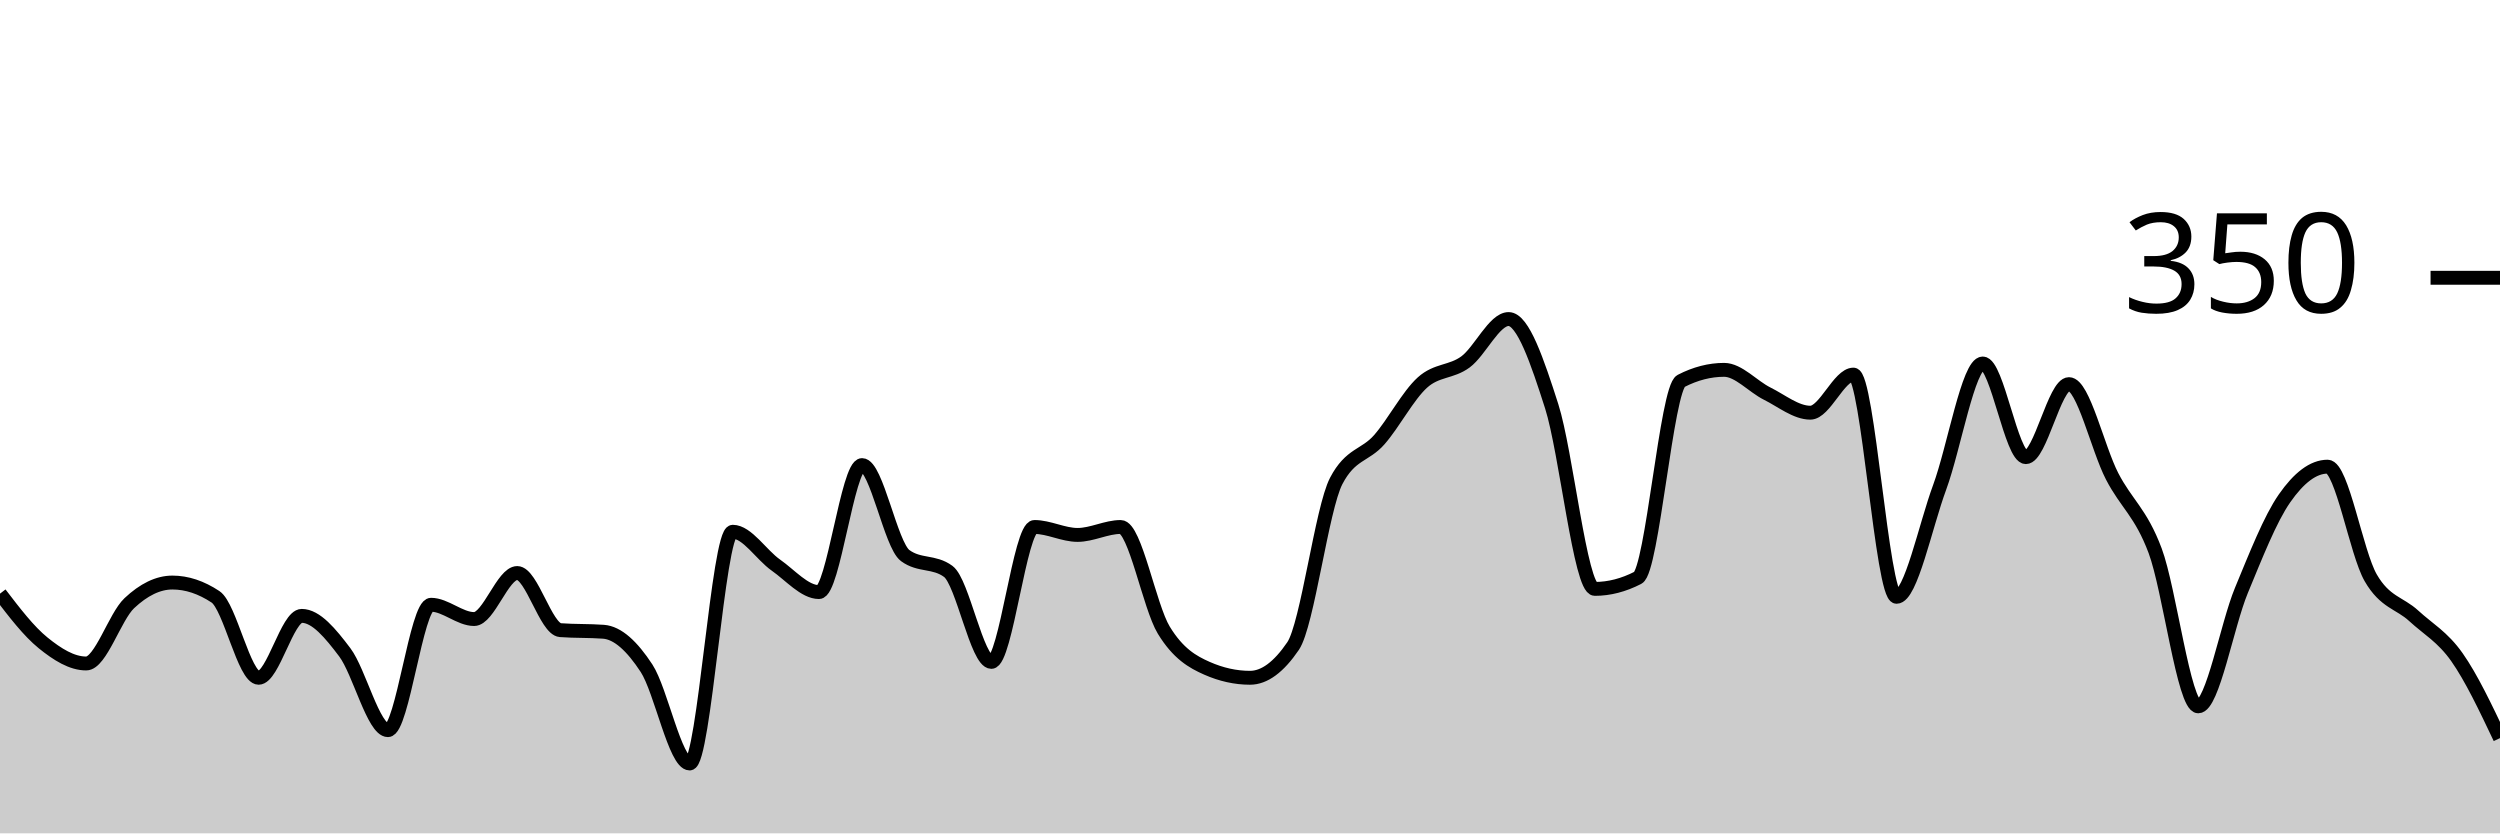
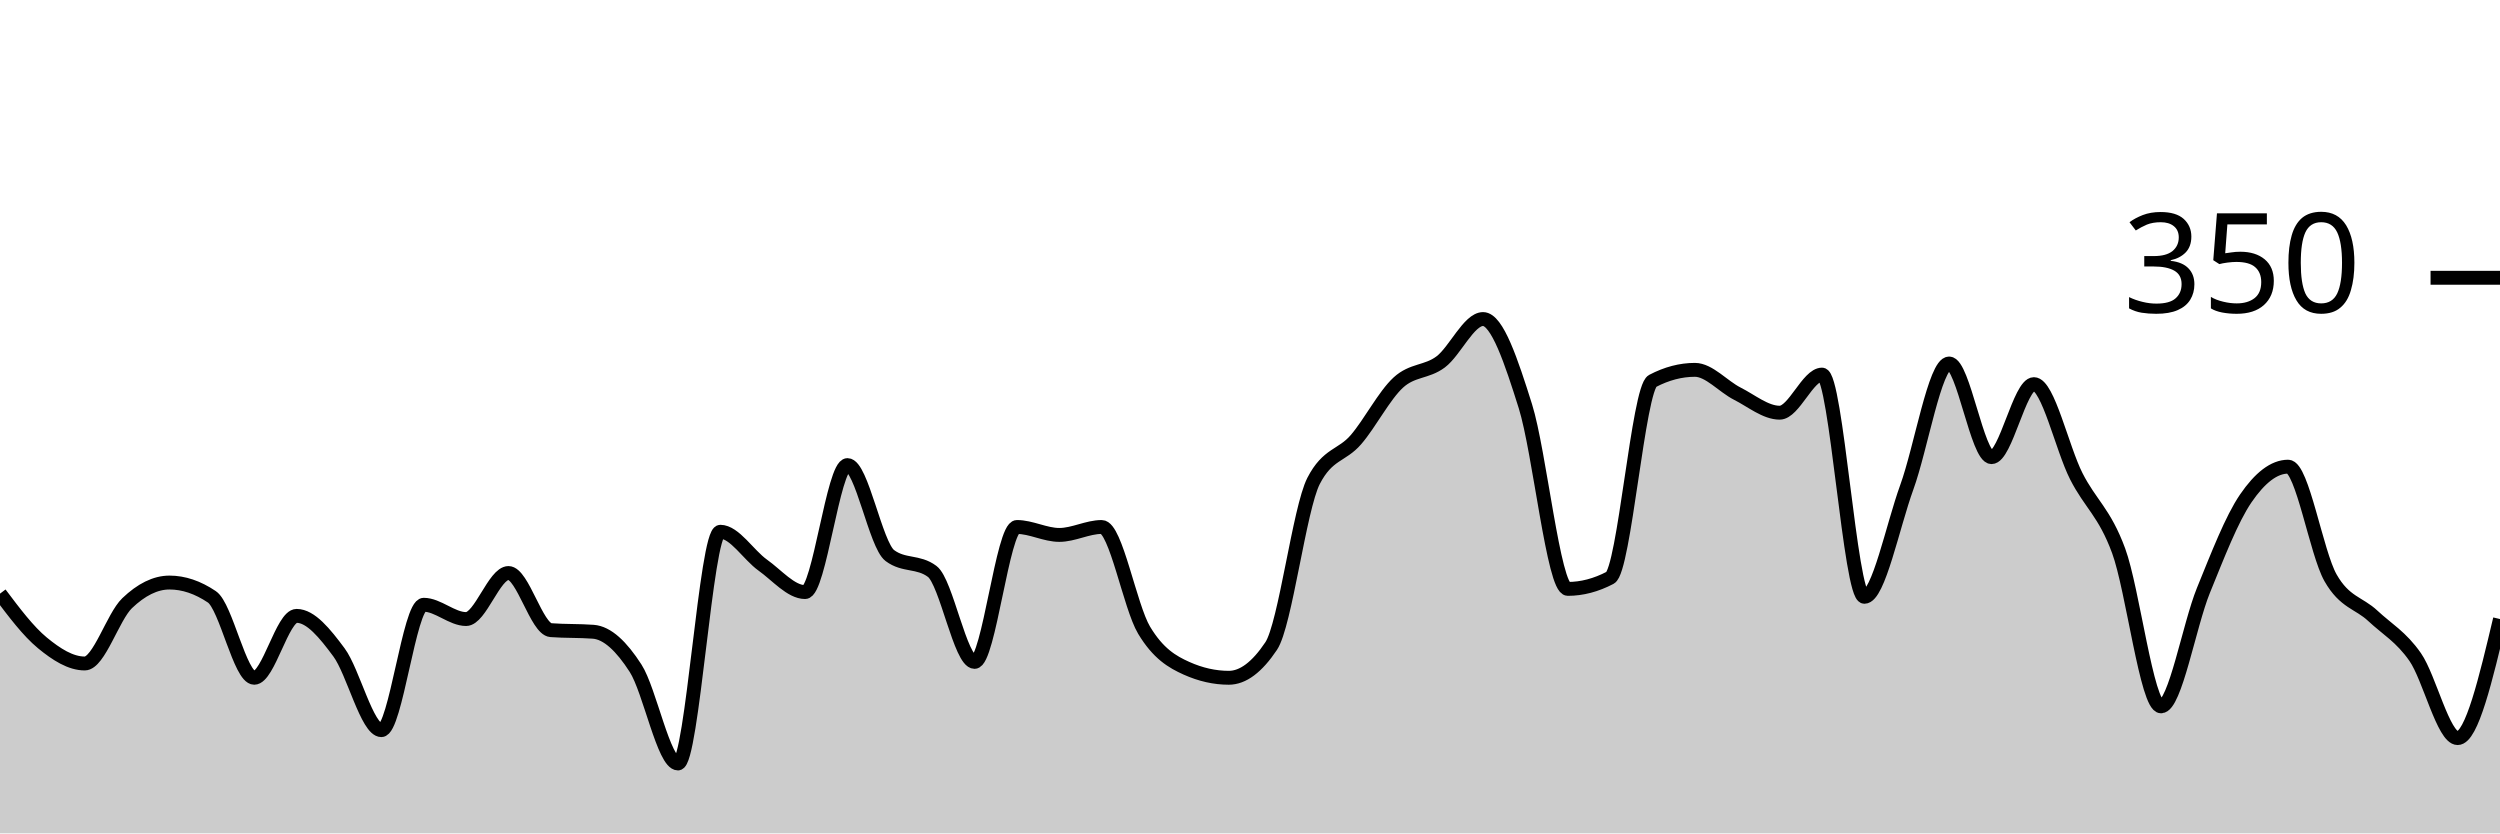
<svg xmlns="http://www.w3.org/2000/svg" viewBox="0 0 180 60">
  <g transform="translate(0,20)">
-     <path class="area" fill="rgba(0, 0, 0, 0.2)" d="M0,22.743C1.034,24.095,2.069,25.448,3.103,26.286C4.138,27.124,5.172,27.771,6.207,27.771C7.241,27.771,8.276,24.4,9.31,23.429C10.345,22.457,11.379,21.943,12.414,21.943C13.448,21.943,14.483,22.286,15.517,22.971C16.552,23.657,17.586,28.8,18.621,28.8C19.655,28.8,20.69,24.343,21.724,24.343C22.759,24.343,23.793,25.6,24.828,26.971C25.862,28.343,26.897,32.571,27.931,32.571C28.966,32.571,30,23.543,31.034,23.543C32.069,23.543,33.103,24.571,34.138,24.571C35.172,24.571,36.207,21.257,37.241,21.257C38.276,21.257,39.31,25.295,40.345,25.371C41.379,25.448,42.414,25.41,43.448,25.486C44.483,25.562,45.517,26.533,46.552,28.114C47.586,29.695,48.621,34.971,49.655,34.971C50.69,34.971,51.724,18.286,52.759,18.286C53.793,18.286,54.828,19.962,55.862,20.686C56.897,21.41,57.931,22.629,58.966,22.629C60,22.629,61.034,13.486,62.069,13.486C63.103,13.486,64.138,19.238,65.172,20C66.207,20.762,67.241,20.381,68.276,21.143C69.31,21.905,70.345,27.657,71.379,27.657C72.414,27.657,73.448,17.943,74.483,17.943C75.517,17.943,76.552,18.514,77.586,18.514C78.621,18.514,79.655,17.943,80.69,17.943C81.724,17.943,82.759,23.676,83.793,25.371C84.828,27.067,85.862,27.657,86.897,28.114C87.931,28.571,88.966,28.8,90,28.8C91.034,28.8,92.069,28.038,93.103,26.514C94.138,24.99,95.172,16.61,96.207,14.629C97.241,12.648,98.276,12.838,99.31,11.657C100.345,10.476,101.379,8.476,102.414,7.543C103.448,6.61,104.483,6.819,105.517,6.057C106.552,5.295,107.586,2.971,108.621,2.971C109.655,2.971,110.69,6.019,111.724,9.257C112.759,12.495,113.793,22.4,114.828,22.4C115.862,22.4,116.897,22.133,117.931,21.6C118.966,21.067,120,7.962,121.034,7.429C122.069,6.895,123.103,6.629,124.138,6.629C125.172,6.629,126.207,7.829,127.241,8.343C128.276,8.857,129.31,9.714,130.345,9.714C131.379,9.714,132.414,6.971,133.448,6.971C134.483,6.971,135.517,22.971,136.552,22.971C137.586,22.971,138.621,17.886,139.655,15.086C140.69,12.286,141.724,6.171,142.759,6.171C143.793,6.171,144.828,12.914,145.862,12.914C146.897,12.914,147.931,7.657,148.966,7.657C150,7.657,151.034,12.286,152.069,14.286C153.103,16.286,154.138,16.895,155.172,19.657C156.207,22.419,157.241,30.857,158.276,30.857C159.31,30.857,160.345,25.01,161.379,22.514C162.414,20.019,163.448,17.371,164.483,15.886C165.517,14.4,166.552,13.6,167.586,13.6C168.621,13.6,169.655,19.81,170.69,21.6C171.724,23.39,172.759,23.39,173.793,24.343C174.828,25.295,175.862,25.848,176.897,27.314C177.931,28.781,178.966,30.962,180,33.143L180,40C178.966,40,177.931,40,176.897,40C175.862,40,174.828,40,173.793,40C172.759,40,171.724,40,170.69,40C169.655,40,168.621,40,167.586,40C166.552,40,165.517,40,164.483,40C163.448,40,162.414,40,161.379,40C160.345,40,159.31,40,158.276,40C157.241,40,156.207,40,155.172,40C154.138,40,153.103,40,152.069,40C151.034,40,150,40,148.966,40C147.931,40,146.897,40,145.862,40C144.828,40,143.793,40,142.759,40C141.724,40,140.69,40,139.655,40C138.621,40,137.586,40,136.552,40C135.517,40,134.483,40,133.448,40C132.414,40,131.379,40,130.345,40C129.31,40,128.276,40,127.241,40C126.207,40,125.172,40,124.138,40C123.103,40,122.069,40,121.034,40C120,40,118.966,40,117.931,40C116.897,40,115.862,40,114.828,40C113.793,40,112.759,40,111.724,40C110.69,40,109.655,40,108.621,40C107.586,40,106.552,40,105.517,40C104.483,40,103.448,40,102.414,40C101.379,40,100.345,40,99.31,40C98.276,40,97.241,40,96.207,40C95.172,40,94.138,40,93.103,40C92.069,40,91.034,40,90,40C88.966,40,87.931,40,86.897,40C85.862,40,84.828,40,83.793,40C82.759,40,81.724,40,80.69,40C79.655,40,78.621,40,77.586,40C76.552,40,75.517,40,74.483,40C73.448,40,72.414,40,71.379,40C70.345,40,69.31,40,68.276,40C67.241,40,66.207,40,65.172,40C64.138,40,63.103,40,62.069,40C61.034,40,60,40,58.966,40C57.931,40,56.897,40,55.862,40C54.828,40,53.793,40,52.759,40C51.724,40,50.69,40,49.655,40C48.621,40,47.586,40,46.552,40C45.517,40,44.483,40,43.448,40C42.414,40,41.379,40,40.345,40C39.31,40,38.276,40,37.241,40C36.207,40,35.172,40,34.138,40C33.103,40,32.069,40,31.034,40C30,40,28.966,40,27.931,40C26.897,40,25.862,40,24.828,40C23.793,40,22.759,40,21.724,40C20.69,40,19.655,40,18.621,40C17.586,40,16.552,40,15.517,40C14.483,40,13.448,40,12.414,40C11.379,40,10.345,40,9.31,40C8.276,40,7.241,40,6.207,40C5.172,40,4.138,40,3.103,40C2.069,40,1.034,40,0,40Z" />
-     <path class="line" stroke="black" fill="none" d="M0,22.743C1.034,24.095,2.069,25.448,3.103,26.286C4.138,27.124,5.172,27.771,6.207,27.771C7.241,27.771,8.276,24.4,9.31,23.429C10.345,22.457,11.379,21.943,12.414,21.943C13.448,21.943,14.483,22.286,15.517,22.971C16.552,23.657,17.586,28.8,18.621,28.8C19.655,28.8,20.69,24.343,21.724,24.343C22.759,24.343,23.793,25.6,24.828,26.971C25.862,28.343,26.897,32.571,27.931,32.571C28.966,32.571,30,23.543,31.034,23.543C32.069,23.543,33.103,24.571,34.138,24.571C35.172,24.571,36.207,21.257,37.241,21.257C38.276,21.257,39.31,25.295,40.345,25.371C41.379,25.448,42.414,25.41,43.448,25.486C44.483,25.562,45.517,26.533,46.552,28.114C47.586,29.695,48.621,34.971,49.655,34.971C50.69,34.971,51.724,18.286,52.759,18.286C53.793,18.286,54.828,19.962,55.862,20.686C56.897,21.41,57.931,22.629,58.966,22.629C60,22.629,61.034,13.486,62.069,13.486C63.103,13.486,64.138,19.238,65.172,20C66.207,20.762,67.241,20.381,68.276,21.143C69.31,21.905,70.345,27.657,71.379,27.657C72.414,27.657,73.448,17.943,74.483,17.943C75.517,17.943,76.552,18.514,77.586,18.514C78.621,18.514,79.655,17.943,80.69,17.943C81.724,17.943,82.759,23.676,83.793,25.371C84.828,27.067,85.862,27.657,86.897,28.114C87.931,28.571,88.966,28.8,90,28.8C91.034,28.8,92.069,28.038,93.103,26.514C94.138,24.99,95.172,16.61,96.207,14.629C97.241,12.648,98.276,12.838,99.31,11.657C100.345,10.476,101.379,8.476,102.414,7.543C103.448,6.61,104.483,6.819,105.517,6.057C106.552,5.295,107.586,2.971,108.621,2.971C109.655,2.971,110.69,6.019,111.724,9.257C112.759,12.495,113.793,22.4,114.828,22.4C115.862,22.4,116.897,22.133,117.931,21.6C118.966,21.067,120,7.962,121.034,7.429C122.069,6.895,123.103,6.629,124.138,6.629C125.172,6.629,126.207,7.829,127.241,8.343C128.276,8.857,129.31,9.714,130.345,9.714C131.379,9.714,132.414,6.971,133.448,6.971C134.483,6.971,135.517,22.971,136.552,22.971C137.586,22.971,138.621,17.886,139.655,15.086C140.69,12.286,141.724,6.171,142.759,6.171C143.793,6.171,144.828,12.914,145.862,12.914C146.897,12.914,147.931,7.657,148.966,7.657C150,7.657,151.034,12.286,152.069,14.286C153.103,16.286,154.138,16.895,155.172,19.657C156.207,22.419,157.241,30.857,158.276,30.857C159.31,30.857,160.345,25.01,161.379,22.514C162.414,20.019,163.448,17.371,164.483,15.886C165.517,14.4,166.552,13.6,167.586,13.6C168.621,13.6,169.655,19.81,170.69,21.6C171.724,23.39,172.759,23.39,173.793,24.343C174.828,25.295,175.862,25.848,176.897,27.314C177.931,28.781,178.966,30.962,180,33.143" />
+     <path class="area" fill="rgba(0, 0, 0, 0.2)" d="M0,22.743C1.017,24.095,2.034,25.448,3.051,26.286C4.068,27.124,5.085,27.771,6.102,27.771C7.119,27.771,8.136,24.4,9.153,23.429C10.169,22.457,11.186,21.943,12.203,21.943C13.22,21.943,14.237,22.286,15.254,22.971C16.271,23.657,17.288,28.8,18.305,28.8C19.322,28.8,20.339,24.343,21.356,24.343C22.373,24.343,23.39,25.6,24.407,26.971C25.424,28.343,26.441,32.571,27.458,32.571C28.475,32.571,29.492,23.543,30.508,23.543C31.525,23.543,32.542,24.571,33.559,24.571C34.576,24.571,35.593,21.257,36.61,21.257C37.627,21.257,38.644,25.295,39.661,25.371C40.678,25.448,41.695,25.41,42.712,25.486C43.729,25.562,44.746,26.533,45.763,28.114C46.78,29.695,47.797,34.971,48.814,34.971C49.831,34.971,50.847,18.286,51.864,18.286C52.881,18.286,53.898,19.962,54.915,20.686C55.932,21.41,56.949,22.629,57.966,22.629C58.983,22.629,60,13.486,61.017,13.486C62.034,13.486,63.051,19.238,64.068,20C65.085,20.762,66.102,20.381,67.119,21.143C68.136,21.905,69.153,27.657,70.169,27.657C71.186,27.657,72.203,17.943,73.22,17.943C74.237,17.943,75.254,18.514,76.271,18.514C77.288,18.514,78.305,17.943,79.322,17.943C80.339,17.943,81.356,23.676,82.373,25.371C83.39,27.067,84.407,27.657,85.424,28.114C86.441,28.571,87.458,28.8,88.475,28.8C89.492,28.8,90.508,28.038,91.525,26.514C92.542,24.99,93.559,16.61,94.576,14.629C95.593,12.648,96.61,12.838,97.627,11.657C98.644,10.476,99.661,8.476,100.678,7.543C101.695,6.61,102.712,6.819,103.729,6.057C104.746,5.295,105.763,2.971,106.78,2.971C107.797,2.971,108.814,6.019,109.831,9.257C110.847,12.495,111.864,22.4,112.881,22.4C113.898,22.4,114.915,22.133,115.932,21.6C116.949,21.067,117.966,7.962,118.983,7.429C120,6.895,121.017,6.629,122.034,6.629C123.051,6.629,124.068,7.829,125.085,8.343C126.102,8.857,127.119,9.714,128.136,9.714C129.153,9.714,130.169,6.971,131.186,6.971C132.203,6.971,133.22,22.971,134.237,22.971C135.254,22.971,136.271,17.886,137.288,15.086C138.305,12.286,139.322,6.171,140.339,6.171C141.356,6.171,142.373,12.914,143.39,12.914C144.407,12.914,145.424,7.657,146.441,7.657C147.458,7.657,148.475,12.286,149.492,14.286C150.508,16.286,151.525,16.895,152.542,19.657C153.559,22.419,154.576,30.857,155.593,30.857C156.61,30.857,157.627,25.01,158.644,22.514C159.661,20.019,160.678,17.371,161.695,15.886C162.712,14.4,163.729,13.6,164.746,13.6C165.763,13.6,166.78,19.81,167.797,21.6C168.814,23.39,169.831,23.39,170.847,24.343C171.864,25.295,172.881,25.848,173.898,27.314C174.915,28.781,175.932,33.143,176.949,33.143C177.966,33.143,178.983,28.857,180,24.571L180,40C178.983,40,177.966,40,176.949,40C175.932,40,174.915,40,173.898,40C172.881,40,171.864,40,170.847,40C169.831,40,168.814,40,167.797,40C166.78,40,165.763,40,164.746,40C163.729,40,162.712,40,161.695,40C160.678,40,159.661,40,158.644,40C157.627,40,156.61,40,155.593,40C154.576,40,153.559,40,152.542,40C151.525,40,150.508,40,149.492,40C148.475,40,147.458,40,146.441,40C145.424,40,144.407,40,143.39,40C142.373,40,141.356,40,140.339,40C139.322,40,138.305,40,137.288,40C136.271,40,135.254,40,134.237,40C133.22,40,132.203,40,131.186,40C130.169,40,129.153,40,128.136,40C127.119,40,126.102,40,125.085,40C124.068,40,123.051,40,122.034,40C121.017,40,120,40,118.983,40C117.966,40,116.949,40,115.932,40C114.915,40,113.898,40,112.881,40C111.864,40,110.847,40,109.831,40C108.814,40,107.797,40,106.78,40C105.763,40,104.746,40,103.729,40C102.712,40,101.695,40,100.678,40C99.661,40,98.644,40,97.627,40C96.61,40,95.593,40,94.576,40C93.559,40,92.542,40,91.525,40C90.508,40,89.492,40,88.475,40C87.458,40,86.441,40,85.424,40C84.407,40,83.39,40,82.373,40C81.356,40,80.339,40,79.322,40C78.305,40,77.288,40,76.271,40C75.254,40,74.237,40,73.22,40C72.203,40,71.186,40,70.169,40C69.153,40,68.136,40,67.119,40C66.102,40,65.085,40,64.068,40C63.051,40,62.034,40,61.017,40C60,40,58.983,40,57.966,40C56.949,40,55.932,40,54.915,40C53.898,40,52.881,40,51.864,40C50.847,40,49.831,40,48.814,40C47.797,40,46.78,40,45.763,40C44.746,40,43.729,40,42.712,40C41.695,40,40.678,40,39.661,40C38.644,40,37.627,40,36.61,40C35.593,40,34.576,40,33.559,40C32.542,40,31.525,40,30.508,40C29.492,40,28.475,40,27.458,40C26.441,40,25.424,40,24.407,40C23.39,40,22.373,40,21.356,40C20.339,40,19.322,40,18.305,40C17.288,40,16.271,40,15.254,40C14.237,40,13.22,40,12.203,40C11.186,40,10.169,40,9.153,40C8.136,40,7.119,40,6.102,40C5.085,40,4.068,40,3.051,40C2.034,40,1.017,40,0,40Z" />
+     <path class="line" stroke="black" fill="none" d="M0,22.743C1.017,24.095,2.034,25.448,3.051,26.286C4.068,27.124,5.085,27.771,6.102,27.771C7.119,27.771,8.136,24.4,9.153,23.429C10.169,22.457,11.186,21.943,12.203,21.943C13.22,21.943,14.237,22.286,15.254,22.971C16.271,23.657,17.288,28.8,18.305,28.8C19.322,28.8,20.339,24.343,21.356,24.343C22.373,24.343,23.39,25.6,24.407,26.971C25.424,28.343,26.441,32.571,27.458,32.571C28.475,32.571,29.492,23.543,30.508,23.543C31.525,23.543,32.542,24.571,33.559,24.571C34.576,24.571,35.593,21.257,36.61,21.257C37.627,21.257,38.644,25.295,39.661,25.371C40.678,25.448,41.695,25.41,42.712,25.486C43.729,25.562,44.746,26.533,45.763,28.114C46.78,29.695,47.797,34.971,48.814,34.971C49.831,34.971,50.847,18.286,51.864,18.286C52.881,18.286,53.898,19.962,54.915,20.686C55.932,21.41,56.949,22.629,57.966,22.629C58.983,22.629,60,13.486,61.017,13.486C62.034,13.486,63.051,19.238,64.068,20C65.085,20.762,66.102,20.381,67.119,21.143C68.136,21.905,69.153,27.657,70.169,27.657C71.186,27.657,72.203,17.943,73.22,17.943C74.237,17.943,75.254,18.514,76.271,18.514C77.288,18.514,78.305,17.943,79.322,17.943C80.339,17.943,81.356,23.676,82.373,25.371C83.39,27.067,84.407,27.657,85.424,28.114C86.441,28.571,87.458,28.8,88.475,28.8C89.492,28.8,90.508,28.038,91.525,26.514C92.542,24.99,93.559,16.61,94.576,14.629C95.593,12.648,96.61,12.838,97.627,11.657C98.644,10.476,99.661,8.476,100.678,7.543C101.695,6.61,102.712,6.819,103.729,6.057C104.746,5.295,105.763,2.971,106.78,2.971C107.797,2.971,108.814,6.019,109.831,9.257C110.847,12.495,111.864,22.4,112.881,22.4C113.898,22.4,114.915,22.133,115.932,21.6C116.949,21.067,117.966,7.962,118.983,7.429C120,6.895,121.017,6.629,122.034,6.629C123.051,6.629,124.068,7.829,125.085,8.343C126.102,8.857,127.119,9.714,128.136,9.714C129.153,9.714,130.169,6.971,131.186,6.971C132.203,6.971,133.22,22.971,134.237,22.971C135.254,22.971,136.271,17.886,137.288,15.086C138.305,12.286,139.322,6.171,140.339,6.171C141.356,6.171,142.373,12.914,143.39,12.914C144.407,12.914,145.424,7.657,146.441,7.657C147.458,7.657,148.475,12.286,149.492,14.286C150.508,16.286,151.525,16.895,152.542,19.657C153.559,22.419,154.576,30.857,155.593,30.857C156.61,30.857,157.627,25.01,158.644,22.514C159.661,20.019,160.678,17.371,161.695,15.886C162.712,14.4,163.729,13.6,164.746,13.6C165.763,13.6,166.78,19.81,167.797,21.6C168.814,23.39,169.831,23.39,170.847,24.343C171.864,25.295,172.881,25.848,173.898,27.314C174.915,28.781,175.932,33.143,176.949,33.143C177.966,33.143,178.983,28.857,180,24.571" />
    <path class="axis-ceiling" stroke-width="1" stroke="black" fill="none" d="M175,0L180,0" />
    <text class="axis-ceiling-label" font-family="sans-serif" text-anchor="end" font-size="10px" x="170" y="2.5">350</text>
  </g>
</svg>
